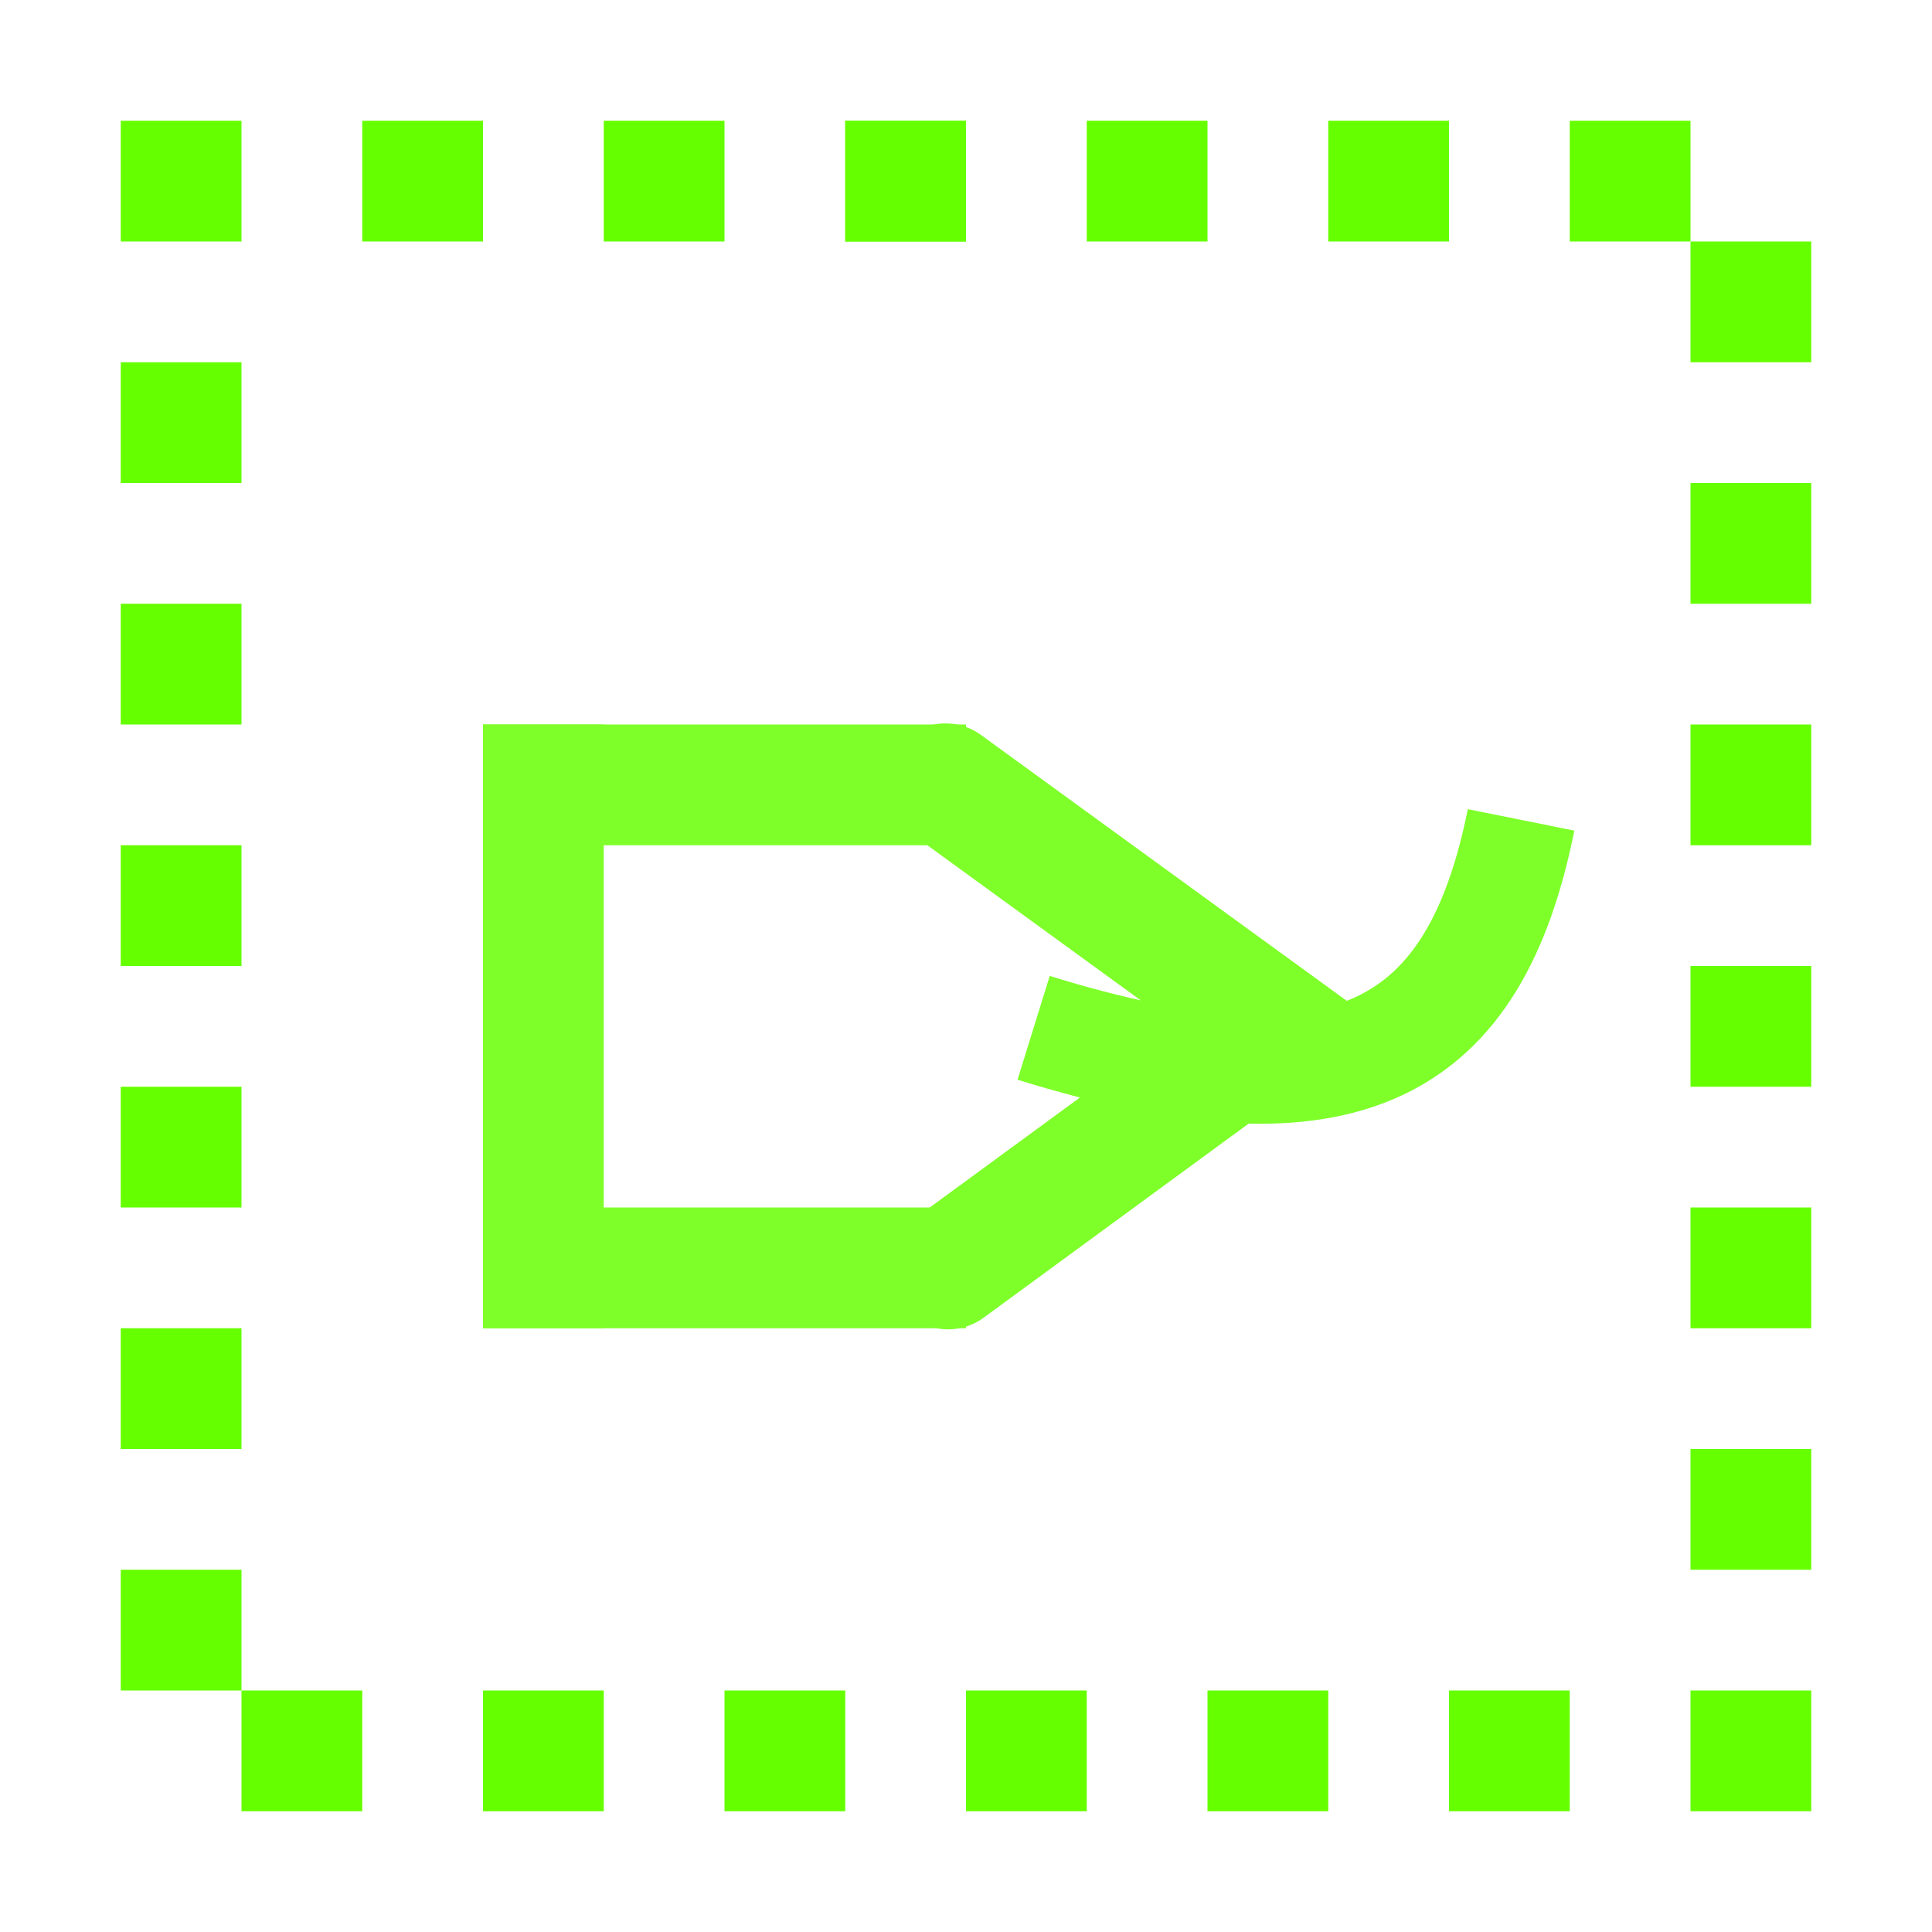
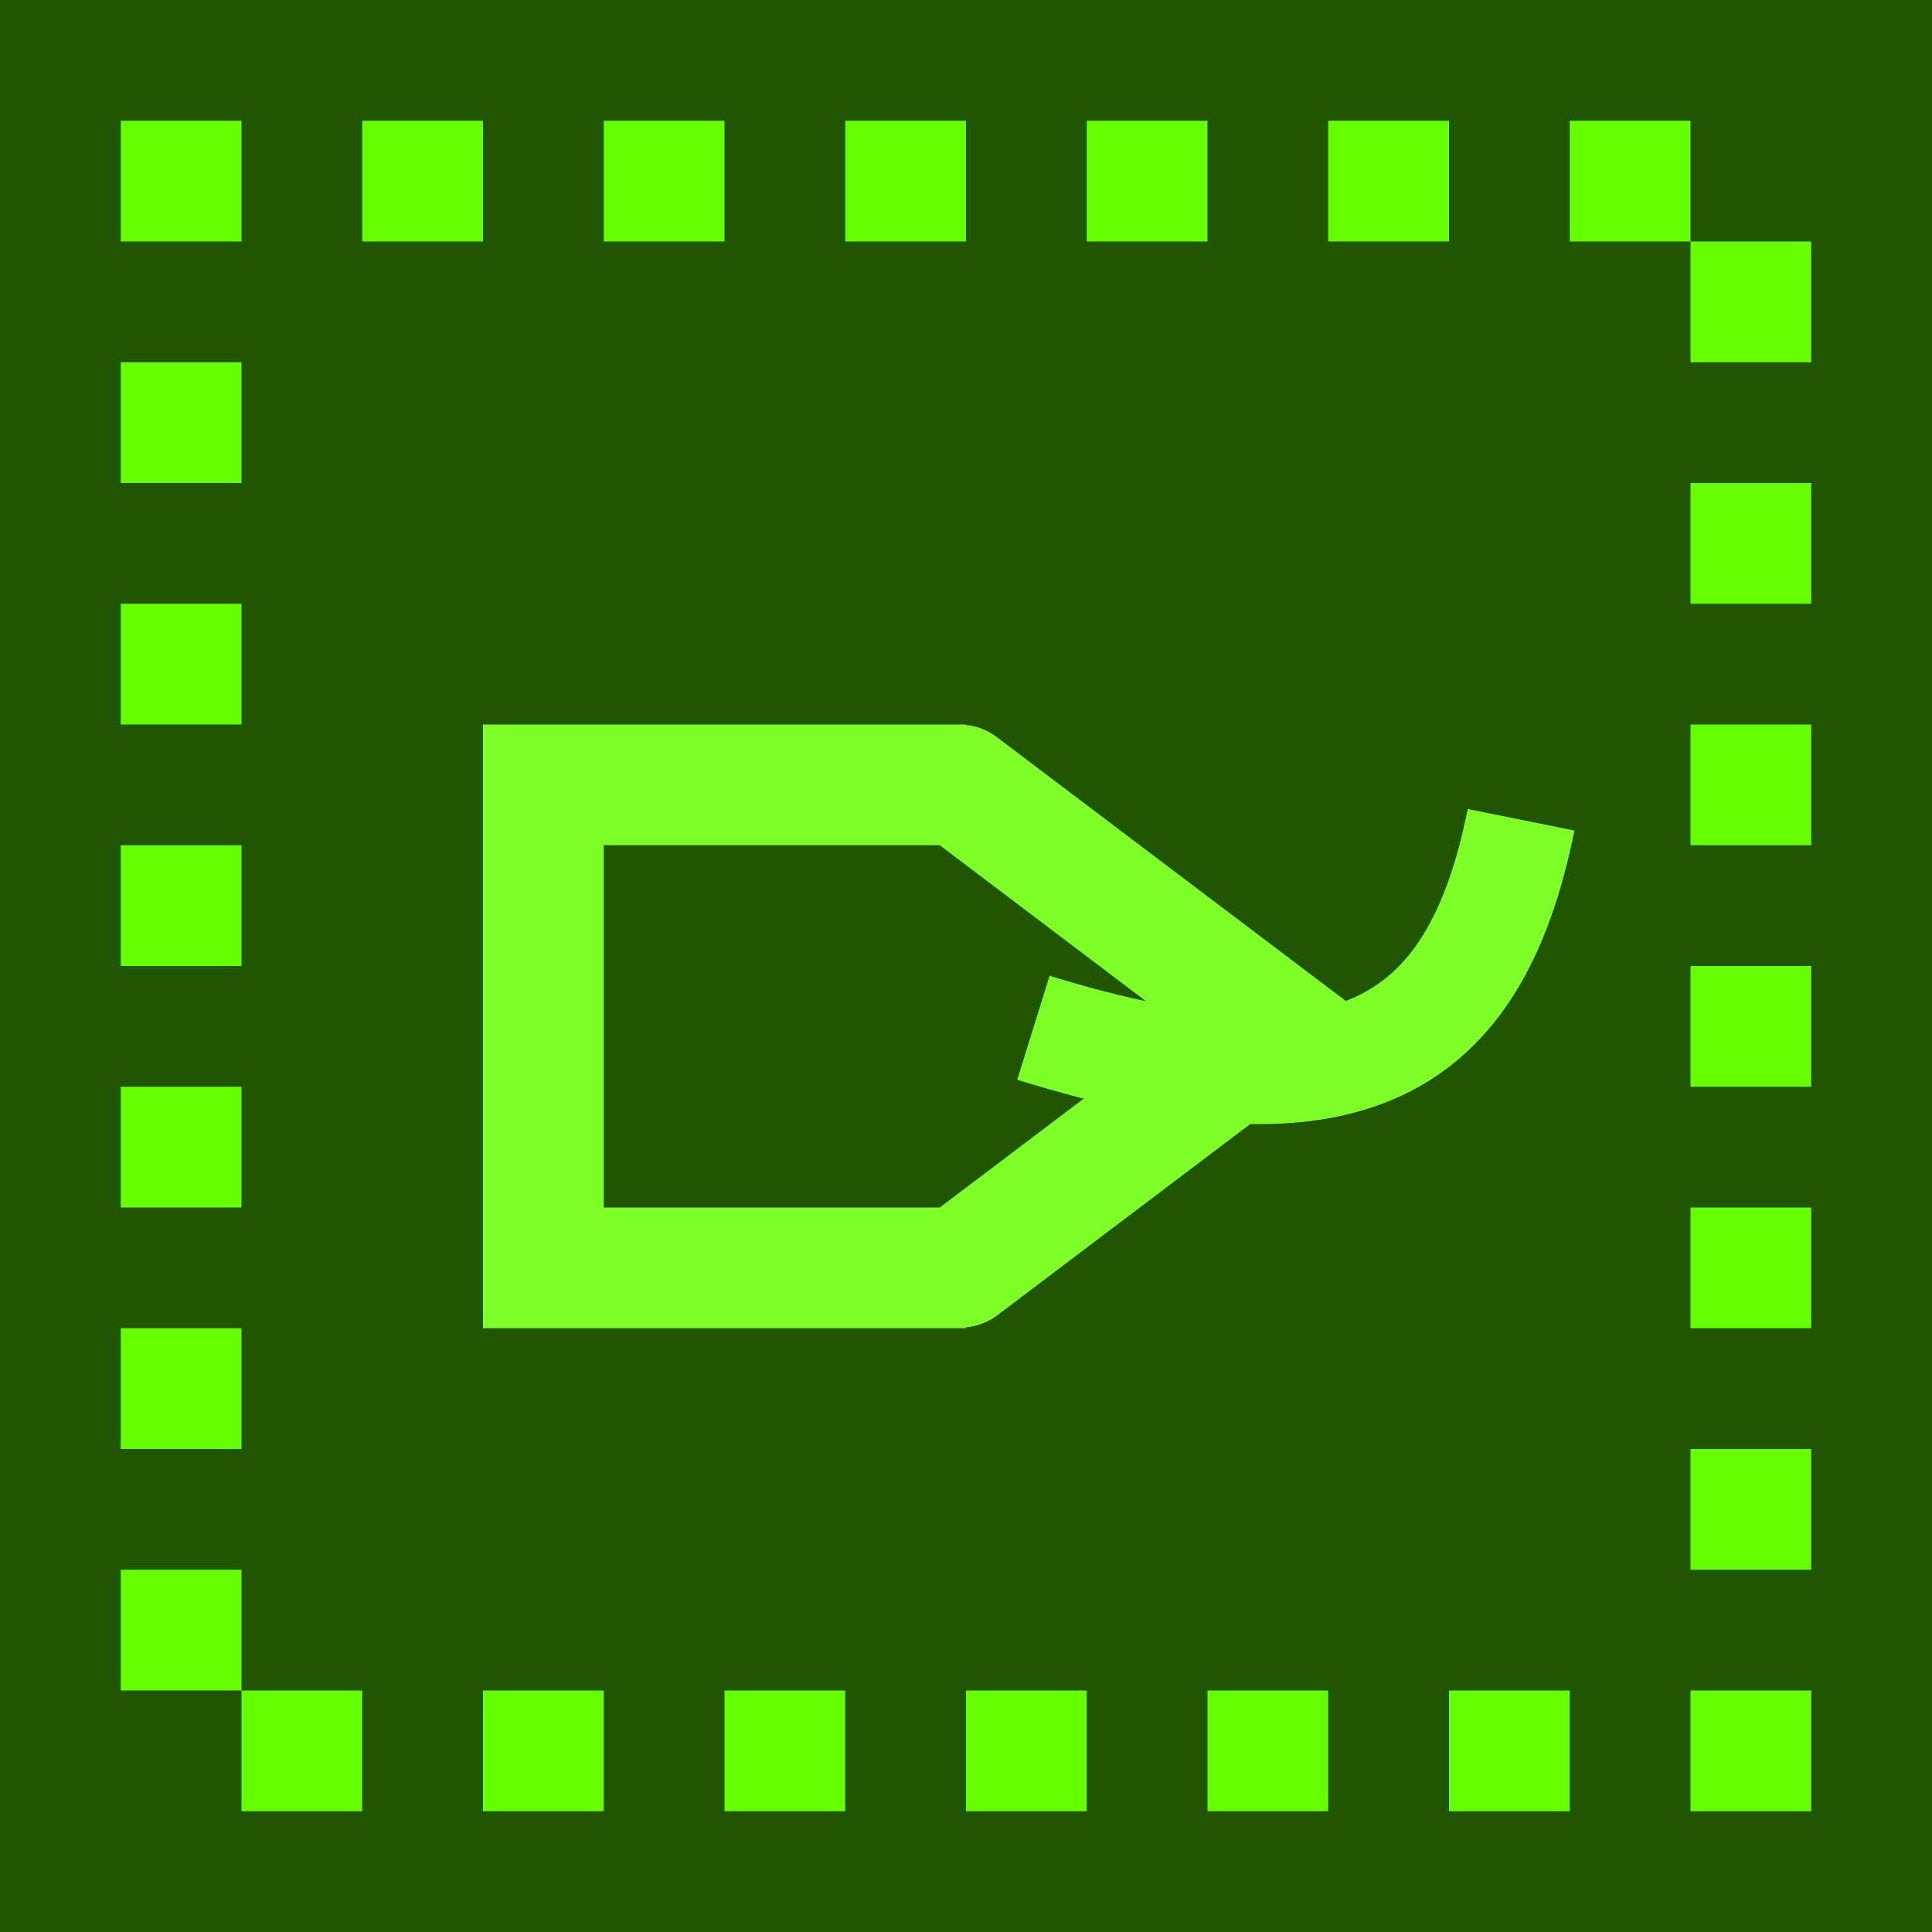
- <svg xmlns="http://www.w3.org/2000/svg" xmlns:xlink="http://www.w3.org/1999/xlink" width="16" height="16" viewBox="0 0 16 16" version="1.1" id="svg5">
+ <svg xmlns="http://www.w3.org/2000/svg" width="16" height="16" viewBox="0 0 16 16" version="1.1" id="svg5">
  <defs id="defs2" />
  <g id="layer1">
-     <g id="g347" style="fill:#66ff00">
-       <rect style="opacity:1;fill:#66ff00;stroke-width:100;stroke-linecap:round;stroke-linejoin:round;stop-color:#000000" id="rect883" width="1" height="1" x="1" y="1" />
-       <use x="0" y="0" xlink:href="#rect883" id="use1769" transform="translate(2)" width="100%" height="100%" style="fill:#66ff00" />
-       <use x="0" y="0" xlink:href="#use1769" id="use1771" transform="translate(2)" width="100%" height="100%" style="fill:#66ff00" />
-       <use x="0" y="0" xlink:href="#use1771" id="use1773" transform="translate(2)" width="100%" height="100%" style="fill:#66ff00" />
-       <use x="0" y="0" xlink:href="#use1773" id="use1775" style="fill:#66ff00" />
-       <use x="0" y="0" xlink:href="#use1775" id="use1777" transform="translate(2)" width="100%" height="100%" style="fill:#66ff00" />
-       <use x="0" y="0" xlink:href="#use1777" id="use1779" transform="translate(2)" width="100%" height="100%" style="fill:#66ff00" />
-       <use x="0" y="0" xlink:href="#use1779" id="use1781" transform="translate(2)" width="100%" height="100%" style="fill:#66ff00" />
-       <use x="0" y="0" xlink:href="#use1781" id="use1783" transform="translate(1,1)" width="100%" height="100%" style="fill:#66ff00" />
-       <use x="0" y="0" xlink:href="#use1783" id="use1785" transform="translate(0,2)" width="100%" height="100%" style="fill:#66ff00" />
-       <use x="0" y="0" xlink:href="#use1785" id="use1787" transform="translate(0,2)" width="100%" height="100%" style="fill:#66ff00" />
-       <use x="0" y="0" xlink:href="#use1787" id="use1789" transform="translate(0,2)" width="100%" height="100%" style="fill:#66ff00" />
-       <use x="0" y="0" xlink:href="#use1789" id="use1791" transform="translate(0,2)" width="100%" height="100%" style="fill:#66ff00" />
-       <use x="0" y="0" xlink:href="#use1791" id="use1793" transform="translate(0,2)" width="100%" height="100%" style="fill:#66ff00" />
-       <use x="0" y="0" xlink:href="#use1793" id="use1795" transform="translate(0,2)" width="100%" height="100%" style="fill:#66ff00" />
-       <use x="0" y="0" xlink:href="#use1795" id="use1797" transform="translate(-2)" width="100%" height="100%" style="fill:#66ff00" />
-       <use x="0" y="0" xlink:href="#use1797" id="use1799" transform="translate(-2)" width="100%" height="100%" style="fill:#66ff00" />
-       <use x="0" y="0" xlink:href="#use1799" id="use1801" transform="translate(-2)" width="100%" height="100%" style="fill:#66ff00" />
-       <use x="0" y="0" xlink:href="#use1801" id="use1803" transform="translate(-2)" width="100%" height="100%" style="fill:#66ff00" />
-       <use x="0" y="0" xlink:href="#use1803" id="use1805" transform="translate(-2)" width="100%" height="100%" style="fill:#66ff00" />
-       <use x="0" y="0" xlink:href="#use1805" id="use1807" transform="translate(-2)" width="100%" height="100%" style="fill:#66ff00" />
-       <use x="0" y="0" xlink:href="#use1807" id="use1809" transform="translate(-1,-1)" width="100%" height="100%" style="fill:#66ff00" />
-       <use x="0" y="0" xlink:href="#use1809" id="use1811" transform="translate(0,-2)" width="100%" height="100%" style="fill:#66ff00" />
-       <use x="0" y="0" xlink:href="#use1811" id="use1813" transform="translate(0,-2)" width="100%" height="100%" style="fill:#66ff00" />
-       <use x="0" y="0" xlink:href="#use1813" id="use1815" transform="translate(0,-2)" width="100%" height="100%" style="fill:#66ff00" />
-       <use x="0" y="0" xlink:href="#use1815" id="use1817" transform="translate(0,-2)" width="100%" height="100%" style="fill:#66ff00" />
-       <use x="0" y="0" xlink:href="#use1817" id="use1819" transform="translate(0,-2)" width="100%" height="100%" style="fill:#66ff00" />
-     </g>
+     <rect style="fill:#225500;stroke-width:1.2;stroke-linecap:round;stroke-linejoin:round;stop-color:#000000;fill-opacity:1" id="rect2308" width="16" height="16" x="-9.5216635e-09" y="-2.0214257e-09" />
+     <path id="use1819" style="fill:#66ff00;stroke-width:100;stroke-linecap:round;stroke-linejoin:round;stop-color:#000000" d="M 1,3 H 2 V 4 H 1 Z M 1,5 H 2 V 6 H 1 Z M 1,7 H 2 V 8 H 1 Z m 0,2 h 1 v 1 H 1 Z m 0,2 h 1 v 1 H 1 Z m 0,2 h 1 v 1 H 1 Z m 1,1 h 1 v 1 H 2 Z m 2,0 h 1 v 1 H 4 Z m 2,0 h 1 v 1 H 6 Z m 2,0 h 1 v 1 H 8 Z m 2,0 h 1 v 1 h -1 z m 2,0 h 1 v 1 h -1 z m 2,0 h 1 v 1 h -1 z m 0,-2 h 1 v 1 h -1 z m 0,-2 h 1 v 1 h -1 z m 0,-2 h 1 v 1 h -1 z m 0,-2 h 1 v 1 h -1 z m 0,-2 h 1 v 1 h -1 z m 0,-2 h 1 V 3 H 14 Z M 13,1 h 1 v 1 h -1 z m -2,0 h 1 V 2 H 11 Z M 9,1 h 1 V 2 H 9 Z M 7,1 H 8 V 2 H 7 Z M 5,1 H 6 V 2 H 5 Z M 3,1 H 4 V 2 H 3 Z M 1,1 H 2 V 2 H 1 Z" />
+     <path style="fill:none;stroke:#7fff2a;stroke-width:0.9;stroke-linecap:butt;stroke-linejoin:miter;stroke-miterlimit:4;stroke-dasharray:none;stroke-opacity:1" d="M 8.56,8.512 C 11.178,9.324 12.216,8.681 12.597,6.79" id="path2133" />
    <g id="g352" style="fill:#7fff2a">
-       <rect style="opacity:1;fill:#7fff2a;stroke-width:100;stroke-linecap:round;stroke-linejoin:round;stop-color:#000000" id="rect1873" width="4" height="1" x="-8" y="6" transform="scale(-1,1)" />
-       <rect style="opacity:1;fill:#7fff2a;stroke-width:100;stroke-linecap:round;stroke-linejoin:round;stop-color:#000000" id="rect1875" width="1" height="5" x="-5" y="6" transform="scale(-1,1)" />
-       <rect style="opacity:1;fill:#7fff2a;stroke-width:100;stroke-linecap:round;stroke-linejoin:round;stop-color:#000000" id="rect1877" width="4" height="1" x="-8" y="10" transform="scale(-1,1)" />
+       <path id="rect1873" style="opacity:1;fill:#7fff2a;stroke-width:100;stroke-linecap:round;stroke-linejoin:round;stop-color:#000000" d="m -4,6 v 5 H -7.959 -8 v -0.008 c -0.091,-0.008 -0.178,-0.04 -0.252,-0.094 L -11.424,8.5 -8.252,6.102 C -8.179,6.047 -8.091,6.013 -8,6.004 V 6 Z M -5,7 H -7.783 L -9.766,8.5 -7.783,10 H -5 Z" transform="scale(-1,1)" />
    </g>
    <g id="g356" style="stroke:#7fff2a">
-       <path style="fill:none;stroke:#7fff2a;stroke-width:1;stroke-linecap:round;stroke-linejoin:miter;stroke-miterlimit:4;stroke-dasharray:none;stroke-opacity:1" d="M 7.851,10.509 10.594,8.5 7.83,6.491" id="path1942" />
-       <path style="fill:none;stroke:#7fff2a;stroke-width:0.9;stroke-linecap:butt;stroke-linejoin:miter;stroke-miterlimit:4;stroke-dasharray:none;stroke-opacity:1" d="M 8.56,8.512 C 11.178,9.324 12.216,8.681 12.597,6.79" id="path2133" />
+       <path style="color:#000000;fill:#7fff2a;stroke:none;-inkscape-stroke:none" d="M 12.156,6.701 C 11.979,7.579 11.696,8.037 11.227,8.256 10.757,8.475 9.954,8.473 8.693,8.082 l -0.268,0.859 c 1.357,0.421 2.382,0.503 3.182,0.131 0.799,-0.372 1.225,-1.18 1.43,-2.193 z" id="path2133-4" />
    </g>
  </g>
</svg>
